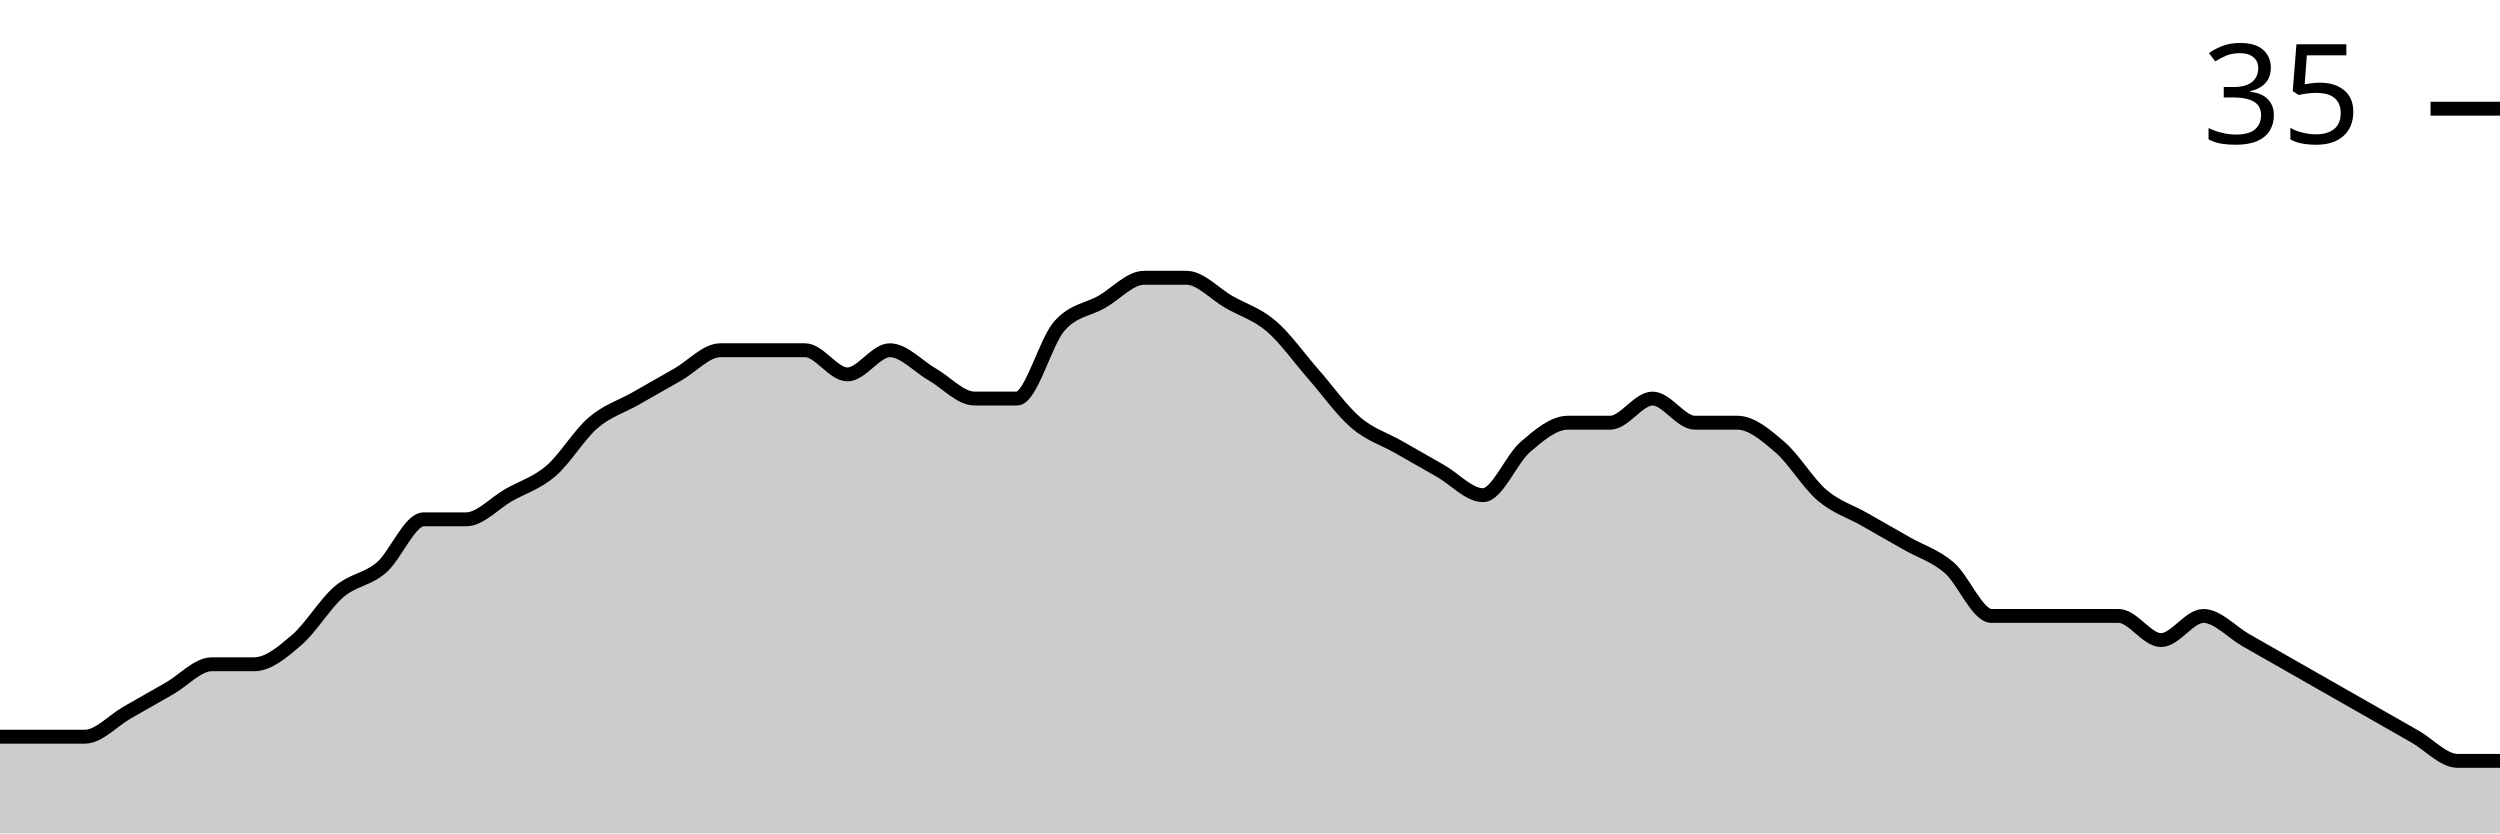
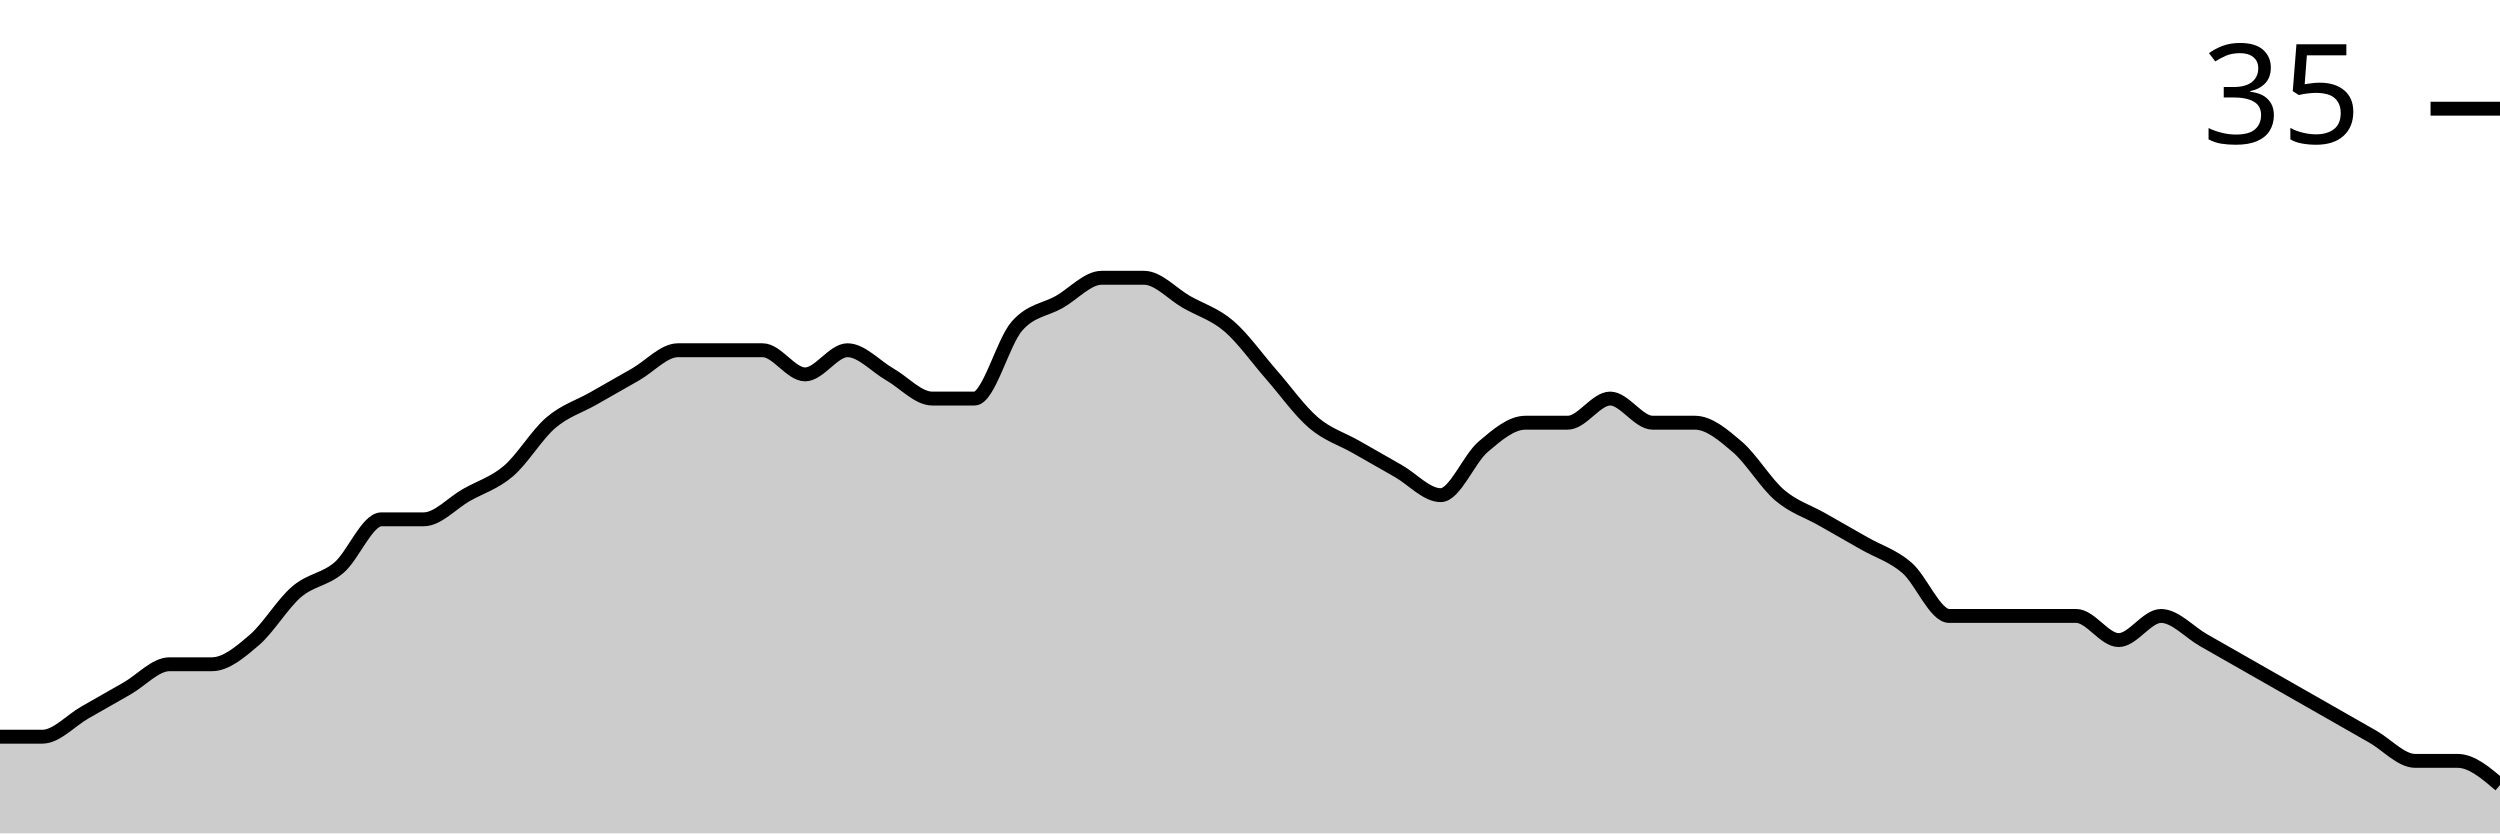
<svg xmlns="http://www.w3.org/2000/svg" viewBox="0 0 180 60">
  <g transform="translate(0,20)">
-     <path class="area" fill="rgba(0, 0, 0, 0.2)" d="M0,33.043C1.017,33.043,2.034,33.043,3.051,33.043C4.068,33.043,5.085,33.043,6.102,33.043C7.119,33.043,8.136,31.884,9.153,31.304C10.169,30.725,11.186,30.145,12.203,29.565C13.22,28.986,14.237,27.826,15.254,27.826C16.271,27.826,17.288,27.826,18.305,27.826C19.322,27.826,20.339,26.957,21.356,26.087C22.373,25.217,23.39,23.478,24.407,22.609C25.424,21.739,26.441,21.739,27.458,20.87C28.475,20,29.492,17.391,30.508,17.391C31.525,17.391,32.542,17.391,33.559,17.391C34.576,17.391,35.593,16.232,36.61,15.652C37.627,15.072,38.644,14.783,39.661,13.913C40.678,13.043,41.695,11.304,42.712,10.435C43.729,9.565,44.746,9.275,45.763,8.696C46.78,8.116,47.797,7.536,48.814,6.957C49.831,6.377,50.847,5.217,51.864,5.217C52.881,5.217,53.898,5.217,54.915,5.217C55.932,5.217,56.949,5.217,57.966,5.217C58.983,5.217,60,6.957,61.017,6.957C62.034,6.957,63.051,5.217,64.068,5.217C65.085,5.217,66.102,6.377,67.119,6.957C68.136,7.536,69.153,8.696,70.169,8.696C71.186,8.696,72.203,8.696,73.22,8.696C74.237,8.696,75.254,4.638,76.271,3.478C77.288,2.319,78.305,2.319,79.322,1.739C80.339,1.159,81.356,0,82.373,0C83.39,0,84.407,0,85.424,0C86.441,0,87.458,1.159,88.475,1.739C89.492,2.319,90.508,2.609,91.525,3.478C92.542,4.348,93.559,5.797,94.576,6.957C95.593,8.116,96.61,9.565,97.627,10.435C98.644,11.304,99.661,11.594,100.678,12.174C101.695,12.754,102.712,13.333,103.729,13.913C104.746,14.493,105.763,15.652,106.78,15.652C107.797,15.652,108.814,13.043,109.831,12.174C110.847,11.304,111.864,10.435,112.881,10.435C113.898,10.435,114.915,10.435,115.932,10.435C116.949,10.435,117.966,8.696,118.983,8.696C120,8.696,121.017,10.435,122.034,10.435C123.051,10.435,124.068,10.435,125.085,10.435C126.102,10.435,127.119,11.304,128.136,12.174C129.153,13.043,130.169,14.783,131.186,15.652C132.203,16.522,133.22,16.812,134.237,17.391C135.254,17.971,136.271,18.551,137.288,19.13C138.305,19.71,139.322,20,140.339,20.87C141.356,21.739,142.373,24.348,143.39,24.348C144.407,24.348,145.424,24.348,146.441,24.348C147.458,24.348,148.475,24.348,149.492,24.348C150.508,24.348,151.525,24.348,152.542,24.348C153.559,24.348,154.576,26.087,155.593,26.087C156.61,26.087,157.627,24.348,158.644,24.348C159.661,24.348,160.678,25.507,161.695,26.087C162.712,26.667,163.729,27.246,164.746,27.826C165.763,28.406,166.78,28.986,167.797,29.565C168.814,30.145,169.831,30.725,170.847,31.304C171.864,31.884,172.881,32.464,173.898,33.043C174.915,33.623,175.932,34.783,176.949,34.783C177.966,34.783,178.983,34.783,180,34.783L180,40C178.983,40,177.966,40,176.949,40C175.932,40,174.915,40,173.898,40C172.881,40,171.864,40,170.847,40C169.831,40,168.814,40,167.797,40C166.78,40,165.763,40,164.746,40C163.729,40,162.712,40,161.695,40C160.678,40,159.661,40,158.644,40C157.627,40,156.61,40,155.593,40C154.576,40,153.559,40,152.542,40C151.525,40,150.508,40,149.492,40C148.475,40,147.458,40,146.441,40C145.424,40,144.407,40,143.39,40C142.373,40,141.356,40,140.339,40C139.322,40,138.305,40,137.288,40C136.271,40,135.254,40,134.237,40C133.22,40,132.203,40,131.186,40C130.169,40,129.153,40,128.136,40C127.119,40,126.102,40,125.085,40C124.068,40,123.051,40,122.034,40C121.017,40,120,40,118.983,40C117.966,40,116.949,40,115.932,40C114.915,40,113.898,40,112.881,40C111.864,40,110.847,40,109.831,40C108.814,40,107.797,40,106.78,40C105.763,40,104.746,40,103.729,40C102.712,40,101.695,40,100.678,40C99.661,40,98.644,40,97.627,40C96.61,40,95.593,40,94.576,40C93.559,40,92.542,40,91.525,40C90.508,40,89.492,40,88.475,40C87.458,40,86.441,40,85.424,40C84.407,40,83.39,40,82.373,40C81.356,40,80.339,40,79.322,40C78.305,40,77.288,40,76.271,40C75.254,40,74.237,40,73.22,40C72.203,40,71.186,40,70.169,40C69.153,40,68.136,40,67.119,40C66.102,40,65.085,40,64.068,40C63.051,40,62.034,40,61.017,40C60,40,58.983,40,57.966,40C56.949,40,55.932,40,54.915,40C53.898,40,52.881,40,51.864,40C50.847,40,49.831,40,48.814,40C47.797,40,46.78,40,45.763,40C44.746,40,43.729,40,42.712,40C41.695,40,40.678,40,39.661,40C38.644,40,37.627,40,36.61,40C35.593,40,34.576,40,33.559,40C32.542,40,31.525,40,30.508,40C29.492,40,28.475,40,27.458,40C26.441,40,25.424,40,24.407,40C23.39,40,22.373,40,21.356,40C20.339,40,19.322,40,18.305,40C17.288,40,16.271,40,15.254,40C14.237,40,13.22,40,12.203,40C11.186,40,10.169,40,9.153,40C8.136,40,7.119,40,6.102,40C5.085,40,4.068,40,3.051,40C2.034,40,1.017,40,0,40Z" />
-     <path class="line" stroke="black" fill="none" d="M0,33.043C1.017,33.043,2.034,33.043,3.051,33.043C4.068,33.043,5.085,33.043,6.102,33.043C7.119,33.043,8.136,31.884,9.153,31.304C10.169,30.725,11.186,30.145,12.203,29.565C13.22,28.986,14.237,27.826,15.254,27.826C16.271,27.826,17.288,27.826,18.305,27.826C19.322,27.826,20.339,26.957,21.356,26.087C22.373,25.217,23.39,23.478,24.407,22.609C25.424,21.739,26.441,21.739,27.458,20.87C28.475,20,29.492,17.391,30.508,17.391C31.525,17.391,32.542,17.391,33.559,17.391C34.576,17.391,35.593,16.232,36.61,15.652C37.627,15.072,38.644,14.783,39.661,13.913C40.678,13.043,41.695,11.304,42.712,10.435C43.729,9.565,44.746,9.275,45.763,8.696C46.78,8.116,47.797,7.536,48.814,6.957C49.831,6.377,50.847,5.217,51.864,5.217C52.881,5.217,53.898,5.217,54.915,5.217C55.932,5.217,56.949,5.217,57.966,5.217C58.983,5.217,60,6.957,61.017,6.957C62.034,6.957,63.051,5.217,64.068,5.217C65.085,5.217,66.102,6.377,67.119,6.957C68.136,7.536,69.153,8.696,70.169,8.696C71.186,8.696,72.203,8.696,73.22,8.696C74.237,8.696,75.254,4.638,76.271,3.478C77.288,2.319,78.305,2.319,79.322,1.739C80.339,1.159,81.356,0,82.373,0C83.39,0,84.407,0,85.424,0C86.441,0,87.458,1.159,88.475,1.739C89.492,2.319,90.508,2.609,91.525,3.478C92.542,4.348,93.559,5.797,94.576,6.957C95.593,8.116,96.61,9.565,97.627,10.435C98.644,11.304,99.661,11.594,100.678,12.174C101.695,12.754,102.712,13.333,103.729,13.913C104.746,14.493,105.763,15.652,106.78,15.652C107.797,15.652,108.814,13.043,109.831,12.174C110.847,11.304,111.864,10.435,112.881,10.435C113.898,10.435,114.915,10.435,115.932,10.435C116.949,10.435,117.966,8.696,118.983,8.696C120,8.696,121.017,10.435,122.034,10.435C123.051,10.435,124.068,10.435,125.085,10.435C126.102,10.435,127.119,11.304,128.136,12.174C129.153,13.043,130.169,14.783,131.186,15.652C132.203,16.522,133.22,16.812,134.237,17.391C135.254,17.971,136.271,18.551,137.288,19.13C138.305,19.71,139.322,20,140.339,20.87C141.356,21.739,142.373,24.348,143.39,24.348C144.407,24.348,145.424,24.348,146.441,24.348C147.458,24.348,148.475,24.348,149.492,24.348C150.508,24.348,151.525,24.348,152.542,24.348C153.559,24.348,154.576,26.087,155.593,26.087C156.61,26.087,157.627,24.348,158.644,24.348C159.661,24.348,160.678,25.507,161.695,26.087C162.712,26.667,163.729,27.246,164.746,27.826C165.763,28.406,166.78,28.986,167.797,29.565C168.814,30.145,169.831,30.725,170.847,31.304C171.864,31.884,172.881,32.464,173.898,33.043C174.915,33.623,175.932,34.783,176.949,34.783C177.966,34.783,178.983,34.783,180,34.783" />
+     <path class="area" fill="rgba(0, 0, 0, 0.2)" d="M0,33.043C1.017,33.043,2.034,33.043,3.051,33.043C4.068,33.043,5.085,31.884,6.102,31.304C7.119,30.725,8.136,30.145,9.153,29.565C10.169,28.986,11.186,27.826,12.203,27.826C13.22,27.826,14.237,27.826,15.254,27.826C16.271,27.826,17.288,26.957,18.305,26.087C19.322,25.217,20.339,23.478,21.356,22.609C22.373,21.739,23.39,21.739,24.407,20.87C25.424,20,26.441,17.391,27.458,17.391C28.475,17.391,29.492,17.391,30.508,17.391C31.525,17.391,32.542,16.232,33.559,15.652C34.576,15.072,35.593,14.783,36.61,13.913C37.627,13.043,38.644,11.304,39.661,10.435C40.678,9.565,41.695,9.275,42.712,8.696C43.729,8.116,44.746,7.536,45.763,6.957C46.78,6.377,47.797,5.217,48.814,5.217C49.831,5.217,50.847,5.217,51.864,5.217C52.881,5.217,53.898,5.217,54.915,5.217C55.932,5.217,56.949,6.957,57.966,6.957C58.983,6.957,60,5.217,61.017,5.217C62.034,5.217,63.051,6.377,64.068,6.957C65.085,7.536,66.102,8.696,67.119,8.696C68.136,8.696,69.153,8.696,70.169,8.696C71.186,8.696,72.203,4.638,73.22,3.478C74.237,2.319,75.254,2.319,76.271,1.739C77.288,1.159,78.305,0,79.322,0C80.339,0,81.356,0,82.373,0C83.39,0,84.407,1.159,85.424,1.739C86.441,2.319,87.458,2.609,88.475,3.478C89.492,4.348,90.508,5.797,91.525,6.957C92.542,8.116,93.559,9.565,94.576,10.435C95.593,11.304,96.61,11.594,97.627,12.174C98.644,12.754,99.661,13.333,100.678,13.913C101.695,14.493,102.712,15.652,103.729,15.652C104.746,15.652,105.763,13.043,106.78,12.174C107.797,11.304,108.814,10.435,109.831,10.435C110.847,10.435,111.864,10.435,112.881,10.435C113.898,10.435,114.915,8.696,115.932,8.696C116.949,8.696,117.966,10.435,118.983,10.435C120,10.435,121.017,10.435,122.034,10.435C123.051,10.435,124.068,11.304,125.085,12.174C126.102,13.043,127.119,14.783,128.136,15.652C129.153,16.522,130.169,16.812,131.186,17.391C132.203,17.971,133.22,18.551,134.237,19.13C135.254,19.71,136.271,20,137.288,20.87C138.305,21.739,139.322,24.348,140.339,24.348C141.356,24.348,142.373,24.348,143.39,24.348C144.407,24.348,145.424,24.348,146.441,24.348C147.458,24.348,148.475,24.348,149.492,24.348C150.508,24.348,151.525,26.087,152.542,26.087C153.559,26.087,154.576,24.348,155.593,24.348C156.61,24.348,157.627,25.507,158.644,26.087C159.661,26.667,160.678,27.246,161.695,27.826C162.712,28.406,163.729,28.986,164.746,29.565C165.763,30.145,166.78,30.725,167.797,31.304C168.814,31.884,169.831,32.464,170.847,33.043C171.864,33.623,172.881,34.783,173.898,34.783C174.915,34.783,175.932,34.783,176.949,34.783C177.966,34.783,178.983,35.652,180,36.522L180,40C178.983,40,177.966,40,176.949,40C175.932,40,174.915,40,173.898,40C172.881,40,171.864,40,170.847,40C169.831,40,168.814,40,167.797,40C166.78,40,165.763,40,164.746,40C163.729,40,162.712,40,161.695,40C160.678,40,159.661,40,158.644,40C157.627,40,156.61,40,155.593,40C154.576,40,153.559,40,152.542,40C151.525,40,150.508,40,149.492,40C148.475,40,147.458,40,146.441,40C145.424,40,144.407,40,143.39,40C142.373,40,141.356,40,140.339,40C139.322,40,138.305,40,137.288,40C136.271,40,135.254,40,134.237,40C133.22,40,132.203,40,131.186,40C130.169,40,129.153,40,128.136,40C127.119,40,126.102,40,125.085,40C124.068,40,123.051,40,122.034,40C121.017,40,120,40,118.983,40C117.966,40,116.949,40,115.932,40C114.915,40,113.898,40,112.881,40C111.864,40,110.847,40,109.831,40C108.814,40,107.797,40,106.78,40C105.763,40,104.746,40,103.729,40C102.712,40,101.695,40,100.678,40C99.661,40,98.644,40,97.627,40C96.61,40,95.593,40,94.576,40C93.559,40,92.542,40,91.525,40C90.508,40,89.492,40,88.475,40C87.458,40,86.441,40,85.424,40C84.407,40,83.39,40,82.373,40C81.356,40,80.339,40,79.322,40C78.305,40,77.288,40,76.271,40C75.254,40,74.237,40,73.22,40C72.203,40,71.186,40,70.169,40C69.153,40,68.136,40,67.119,40C66.102,40,65.085,40,64.068,40C63.051,40,62.034,40,61.017,40C60,40,58.983,40,57.966,40C56.949,40,55.932,40,54.915,40C53.898,40,52.881,40,51.864,40C50.847,40,49.831,40,48.814,40C47.797,40,46.78,40,45.763,40C44.746,40,43.729,40,42.712,40C41.695,40,40.678,40,39.661,40C38.644,40,37.627,40,36.61,40C35.593,40,34.576,40,33.559,40C32.542,40,31.525,40,30.508,40C29.492,40,28.475,40,27.458,40C26.441,40,25.424,40,24.407,40C23.39,40,22.373,40,21.356,40C20.339,40,19.322,40,18.305,40C17.288,40,16.271,40,15.254,40C14.237,40,13.22,40,12.203,40C11.186,40,10.169,40,9.153,40C8.136,40,7.119,40,6.102,40C5.085,40,4.068,40,3.051,40C2.034,40,1.017,40,0,40Z" />
+     <path class="line" stroke="black" fill="none" d="M0,33.043C1.017,33.043,2.034,33.043,3.051,33.043C4.068,33.043,5.085,31.884,6.102,31.304C7.119,30.725,8.136,30.145,9.153,29.565C10.169,28.986,11.186,27.826,12.203,27.826C13.22,27.826,14.237,27.826,15.254,27.826C16.271,27.826,17.288,26.957,18.305,26.087C19.322,25.217,20.339,23.478,21.356,22.609C22.373,21.739,23.39,21.739,24.407,20.87C25.424,20,26.441,17.391,27.458,17.391C28.475,17.391,29.492,17.391,30.508,17.391C31.525,17.391,32.542,16.232,33.559,15.652C34.576,15.072,35.593,14.783,36.61,13.913C37.627,13.043,38.644,11.304,39.661,10.435C40.678,9.565,41.695,9.275,42.712,8.696C43.729,8.116,44.746,7.536,45.763,6.957C46.78,6.377,47.797,5.217,48.814,5.217C49.831,5.217,50.847,5.217,51.864,5.217C52.881,5.217,53.898,5.217,54.915,5.217C55.932,5.217,56.949,6.957,57.966,6.957C58.983,6.957,60,5.217,61.017,5.217C62.034,5.217,63.051,6.377,64.068,6.957C65.085,7.536,66.102,8.696,67.119,8.696C68.136,8.696,69.153,8.696,70.169,8.696C71.186,8.696,72.203,4.638,73.22,3.478C74.237,2.319,75.254,2.319,76.271,1.739C77.288,1.159,78.305,0,79.322,0C80.339,0,81.356,0,82.373,0C83.39,0,84.407,1.159,85.424,1.739C86.441,2.319,87.458,2.609,88.475,3.478C89.492,4.348,90.508,5.797,91.525,6.957C92.542,8.116,93.559,9.565,94.576,10.435C95.593,11.304,96.61,11.594,97.627,12.174C98.644,12.754,99.661,13.333,100.678,13.913C101.695,14.493,102.712,15.652,103.729,15.652C104.746,15.652,105.763,13.043,106.78,12.174C107.797,11.304,108.814,10.435,109.831,10.435C110.847,10.435,111.864,10.435,112.881,10.435C113.898,10.435,114.915,8.696,115.932,8.696C116.949,8.696,117.966,10.435,118.983,10.435C120,10.435,121.017,10.435,122.034,10.435C123.051,10.435,124.068,11.304,125.085,12.174C126.102,13.043,127.119,14.783,128.136,15.652C129.153,16.522,130.169,16.812,131.186,17.391C132.203,17.971,133.22,18.551,134.237,19.13C135.254,19.71,136.271,20,137.288,20.87C138.305,21.739,139.322,24.348,140.339,24.348C141.356,24.348,142.373,24.348,143.39,24.348C144.407,24.348,145.424,24.348,146.441,24.348C147.458,24.348,148.475,24.348,149.492,24.348C150.508,24.348,151.525,26.087,152.542,26.087C153.559,26.087,154.576,24.348,155.593,24.348C156.61,24.348,157.627,25.507,158.644,26.087C159.661,26.667,160.678,27.246,161.695,27.826C162.712,28.406,163.729,28.986,164.746,29.565C165.763,30.145,166.78,30.725,167.797,31.304C168.814,31.884,169.831,32.464,170.847,33.043C171.864,33.623,172.881,34.783,173.898,34.783C174.915,34.783,175.932,34.783,176.949,34.783C177.966,34.783,178.983,35.652,180,36.522" />
    <path class="axis-ceiling" stroke-width="1" stroke="black" fill="none" d="M175,-12.174L180,-12.174" />
    <text class="axis-ceiling-label" font-family="sans-serif" text-anchor="end" font-size="10px" x="170" y="-9.674">35</text>
  </g>
</svg>
